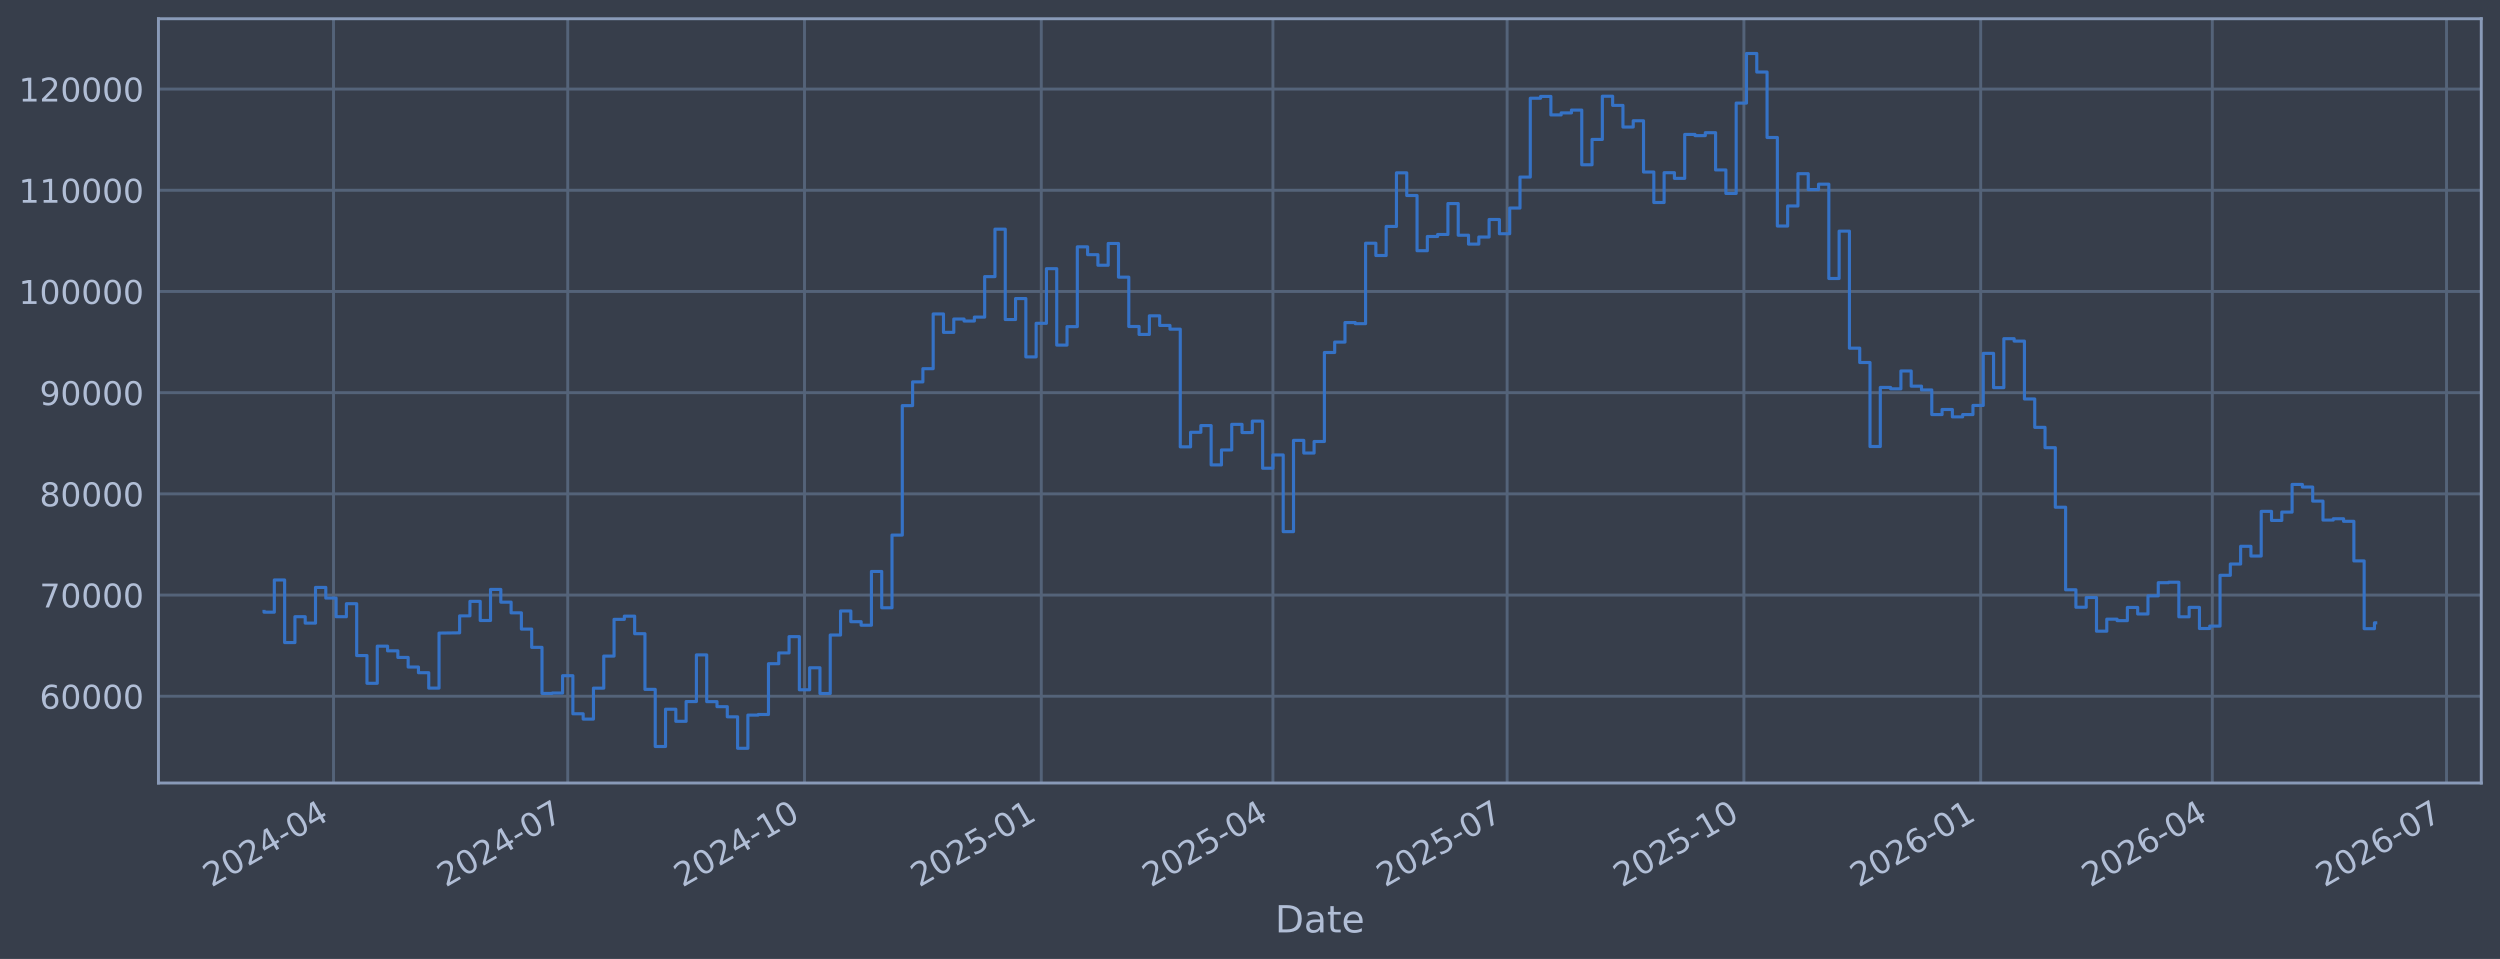
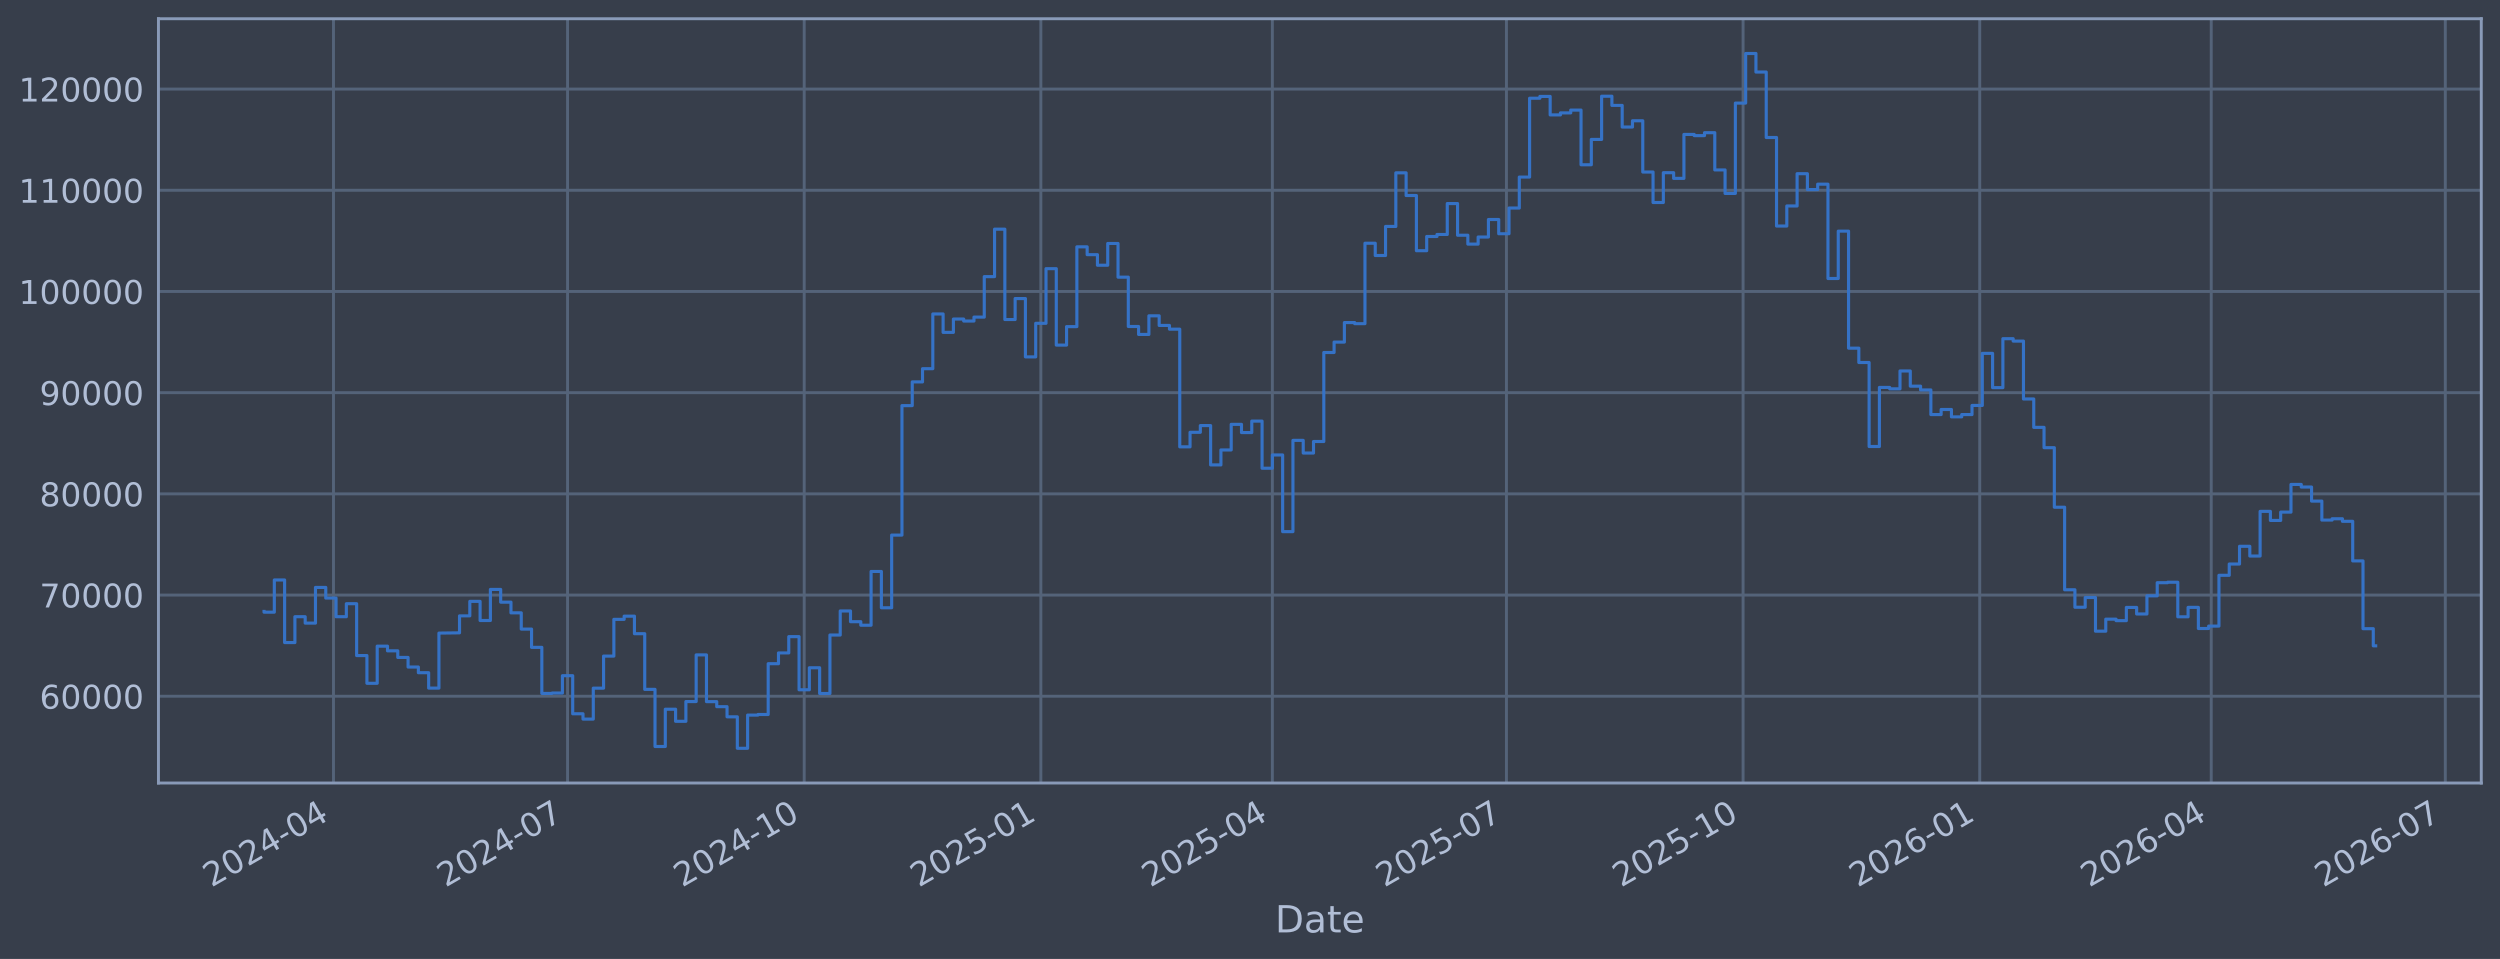
<svg xmlns="http://www.w3.org/2000/svg" xmlns:xlink="http://www.w3.org/1999/xlink" width="960.9pt" height="368.58pt" viewBox="0 0 960.9 368.58" version="1.1">
  <defs>
    <style type="text/css">*{stroke-linejoin: round; stroke-linecap: butt}</style>
  </defs>
  <g id="figure_1">
    <g id="patch_1">
      <path d="M 0 368.58  L 960.9 368.58  L 960.9 0  L 0 0  z " style="fill: #373e4b" />
    </g>
    <g id="axes_1">
      <g id="patch_2">
        <path d="M 60.901 300.96  L 953.701 300.96  L 953.701 7.2  L 60.901 7.2  z " style="fill: #373e4b" />
      </g>
      <g id="matplotlib.axis_1">
        <g id="xtick_1">
          <g id="line2d_1">
-             <path d="M 128.191 300.96  L 128.191 7.2  " clip-path="url(#p8f14144ade)" style="fill: none; stroke: #546379; stroke-width: 1.12; stroke-linecap: square" />
+             <path d="M 128.177 300.96  L 128.177 7.2  " clip-path="url(#p9ea4725428)" style="fill: none; stroke: #546379; stroke-width: 1.12; stroke-linecap: square" />
          </g>
          <g id="line2d_2" />
          <g id="text_1">
-             <g style="fill: #b1bed6" transform="translate(81.28807 341.1745) rotate(-30) scale(0.126 -0.126)">
+             <g style="fill: #b1bed6" transform="translate(81.27329 341.1745) rotate(-30) scale(0.126 -0.126)">
              <defs>
                <path id="DejaVuSans-32" d="M 1228 531  L 3431 531  L 3431 0  L 469 0  L 469 531  Q 828 903 1448 1529  Q 2069 2156 2228 2338  Q 2531 2678 2651 2914  Q 2772 3150 2772 3378  Q 2772 3750 2511 3984  Q 2250 4219 1831 4219  Q 1534 4219 1204 4116  Q 875 4013 500 3803  L 500 4441  Q 881 4594 1212 4672  Q 1544 4750 1819 4750  Q 2544 4750 2975 4387  Q 3406 4025 3406 3419  Q 3406 3131 3298 2873  Q 3191 2616 2906 2266  Q 2828 2175 2409 1742  Q 1991 1309 1228 531  z " transform="scale(0.015625)" />
                <path id="DejaVuSans-30" d="M 2034 4250  Q 1547 4250 1301 3770  Q 1056 3291 1056 2328  Q 1056 1369 1301 889  Q 1547 409 2034 409  Q 2525 409 2770 889  Q 3016 1369 3016 2328  Q 3016 3291 2770 3770  Q 2525 4250 2034 4250  z M 2034 4750  Q 2819 4750 3233 4129  Q 3647 3509 3647 2328  Q 3647 1150 3233 529  Q 2819 -91 2034 -91  Q 1250 -91 836 529  Q 422 1150 422 2328  Q 422 3509 836 4129  Q 1250 4750 2034 4750  z " transform="scale(0.015625)" />
                <path id="DejaVuSans-34" d="M 2419 4116  L 825 1625  L 2419 1625  L 2419 4116  z M 2253 4666  L 3047 4666  L 3047 1625  L 3713 1625  L 3713 1100  L 3047 1100  L 3047 0  L 2419 0  L 2419 1100  L 313 1100  L 313 1709  L 2253 4666  z " transform="scale(0.015625)" />
                <path id="DejaVuSans-2d" d="M 313 2009  L 1997 2009  L 1997 1497  L 313 1497  L 313 2009  z " transform="scale(0.015625)" />
              </defs>
              <use xlink:href="#DejaVuSans-32" />
              <use xlink:href="#DejaVuSans-30" transform="translate(63.62305 0)" />
              <use xlink:href="#DejaVuSans-32" transform="translate(127.2461 0)" />
              <use xlink:href="#DejaVuSans-34" transform="translate(190.8691 0)" />
              <use xlink:href="#DejaVuSans-2d" transform="translate(254.4922 0)" />
              <use xlink:href="#DejaVuSans-30" transform="translate(290.5762 0)" />
              <use xlink:href="#DejaVuSans-34" transform="translate(354.1992 0)" />
            </g>
          </g>
        </g>
        <g id="xtick_2">
          <g id="line2d_3">
-             <path d="M 218.211 300.96  L 218.211 7.2  " clip-path="url(#p8f14144ade)" style="fill: none; stroke: #546379; stroke-width: 1.12; stroke-linecap: square" />
+             <path d="M 218.146 300.96  L 218.146 7.2  " clip-path="url(#p9ea4725428)" style="fill: none; stroke: #546379; stroke-width: 1.12; stroke-linecap: square" />
          </g>
          <g id="line2d_4" />
          <g id="text_2">
-             <g style="fill: #b1bed6" transform="translate(171.3074 341.1745) rotate(-30) scale(0.126 -0.126)">
+             <g style="fill: #b1bed6" transform="translate(171.2428 341.1745) rotate(-30) scale(0.126 -0.126)">
              <defs>
                <path id="DejaVuSans-37" d="M 525 4666  L 3525 4666  L 3525 4397  L 1831 0  L 1172 0  L 2766 4134  L 525 4134  L 525 4666  z " transform="scale(0.015625)" />
              </defs>
              <use xlink:href="#DejaVuSans-32" />
              <use xlink:href="#DejaVuSans-30" transform="translate(63.62305 0)" />
              <use xlink:href="#DejaVuSans-32" transform="translate(127.2461 0)" />
              <use xlink:href="#DejaVuSans-34" transform="translate(190.8691 0)" />
              <use xlink:href="#DejaVuSans-2d" transform="translate(254.4922 0)" />
              <use xlink:href="#DejaVuSans-30" transform="translate(290.5762 0)" />
              <use xlink:href="#DejaVuSans-37" transform="translate(354.1992 0)" />
            </g>
          </g>
        </g>
        <g id="xtick_3">
          <g id="line2d_5">
-             <path d="M 309.219 300.96  L 309.219 7.2  " clip-path="url(#p8f14144ade)" style="fill: none; stroke: #546379; stroke-width: 1.12; stroke-linecap: square" />
+             <path d="M 309.104 300.96  L 309.104 7.2  " clip-path="url(#p9ea4725428)" style="fill: none; stroke: #546379; stroke-width: 1.12; stroke-linecap: square" />
          </g>
          <g id="line2d_6" />
          <g id="text_3">
-             <g style="fill: #b1bed6" transform="translate(262.3159 341.1745) rotate(-30) scale(0.126 -0.126)">
+             <g style="fill: #b1bed6" transform="translate(262.201 341.1745) rotate(-30) scale(0.126 -0.126)">
              <defs>
                <path id="DejaVuSans-31" d="M 794 531  L 1825 531  L 1825 4091  L 703 3866  L 703 4441  L 1819 4666  L 2450 4666  L 2450 531  L 3481 531  L 3481 0  L 794 0  L 794 531  z " transform="scale(0.015625)" />
              </defs>
              <use xlink:href="#DejaVuSans-32" />
              <use xlink:href="#DejaVuSans-30" transform="translate(63.62305 0)" />
              <use xlink:href="#DejaVuSans-32" transform="translate(127.2461 0)" />
              <use xlink:href="#DejaVuSans-34" transform="translate(190.8691 0)" />
              <use xlink:href="#DejaVuSans-2d" transform="translate(254.4922 0)" />
              <use xlink:href="#DejaVuSans-31" transform="translate(290.5762 0)" />
              <use xlink:href="#DejaVuSans-30" transform="translate(354.1992 0)" />
            </g>
          </g>
        </g>
        <g id="xtick_4">
          <g id="line2d_7">
-             <path d="M 400.228 300.96  L 400.228 7.2  " clip-path="url(#p8f14144ade)" style="fill: none; stroke: #546379; stroke-width: 1.12; stroke-linecap: square" />
+             <path d="M 400.062 300.96  L 400.062 7.2  " clip-path="url(#p9ea4725428)" style="fill: none; stroke: #546379; stroke-width: 1.12; stroke-linecap: square" />
          </g>
          <g id="line2d_8" />
          <g id="text_4">
-             <g style="fill: #b1bed6" transform="translate(353.3244 341.1745) rotate(-30) scale(0.126 -0.126)">
+             <g style="fill: #b1bed6" transform="translate(353.1591 341.1745) rotate(-30) scale(0.126 -0.126)">
              <defs>
                <path id="DejaVuSans-35" d="M 691 4666  L 3169 4666  L 3169 4134  L 1269 4134  L 1269 2991  Q 1406 3038 1543 3061  Q 1681 3084 1819 3084  Q 2600 3084 3056 2656  Q 3513 2228 3513 1497  Q 3513 744 3044 326  Q 2575 -91 1722 -91  Q 1428 -91 1123 -41  Q 819 9 494 109  L 494 744  Q 775 591 1075 516  Q 1375 441 1709 441  Q 2250 441 2565 725  Q 2881 1009 2881 1497  Q 2881 1984 2565 2268  Q 2250 2553 1709 2553  Q 1456 2553 1204 2497  Q 953 2441 691 2322  L 691 4666  z " transform="scale(0.015625)" />
              </defs>
              <use xlink:href="#DejaVuSans-32" />
              <use xlink:href="#DejaVuSans-30" transform="translate(63.62305 0)" />
              <use xlink:href="#DejaVuSans-32" transform="translate(127.2461 0)" />
              <use xlink:href="#DejaVuSans-35" transform="translate(190.8691 0)" />
              <use xlink:href="#DejaVuSans-2d" transform="translate(254.4922 0)" />
              <use xlink:href="#DejaVuSans-30" transform="translate(290.5762 0)" />
              <use xlink:href="#DejaVuSans-31" transform="translate(354.1992 0)" />
            </g>
          </g>
        </g>
        <g id="xtick_5">
          <g id="line2d_9">
-             <path d="M 489.258 300.96  L 489.258 7.2  " clip-path="url(#p8f14144ade)" style="fill: none; stroke: #546379; stroke-width: 1.12; stroke-linecap: square" />
+             <path d="M 489.043 300.96  L 489.043 7.2  " clip-path="url(#p9ea4725428)" style="fill: none; stroke: #546379; stroke-width: 1.12; stroke-linecap: square" />
          </g>
          <g id="line2d_10" />
          <g id="text_5">
-             <g style="fill: #b1bed6" transform="translate(442.3545 341.1745) rotate(-30) scale(0.126 -0.126)">
+             <g style="fill: #b1bed6" transform="translate(442.14 341.1745) rotate(-30) scale(0.126 -0.126)">
              <use xlink:href="#DejaVuSans-32" />
              <use xlink:href="#DejaVuSans-30" transform="translate(63.62305 0)" />
              <use xlink:href="#DejaVuSans-32" transform="translate(127.2461 0)" />
              <use xlink:href="#DejaVuSans-35" transform="translate(190.8691 0)" />
              <use xlink:href="#DejaVuSans-2d" transform="translate(254.4922 0)" />
              <use xlink:href="#DejaVuSans-30" transform="translate(290.5762 0)" />
              <use xlink:href="#DejaVuSans-34" transform="translate(354.1992 0)" />
            </g>
          </g>
        </g>
        <g id="xtick_6">
          <g id="line2d_11">
-             <path d="M 579.277 300.96  L 579.277 7.2  " clip-path="url(#p8f14144ade)" style="fill: none; stroke: #546379; stroke-width: 1.12; stroke-linecap: square" />
+             <path d="M 579.013 300.96  L 579.013 7.2  " clip-path="url(#p9ea4725428)" style="fill: none; stroke: #546379; stroke-width: 1.12; stroke-linecap: square" />
          </g>
          <g id="line2d_12" />
          <g id="text_6">
-             <g style="fill: #b1bed6" transform="translate(532.3738 341.1745) rotate(-30) scale(0.126 -0.126)">
+             <g style="fill: #b1bed6" transform="translate(532.1094 341.1745) rotate(-30) scale(0.126 -0.126)">
              <use xlink:href="#DejaVuSans-32" />
              <use xlink:href="#DejaVuSans-30" transform="translate(63.62305 0)" />
              <use xlink:href="#DejaVuSans-32" transform="translate(127.2461 0)" />
              <use xlink:href="#DejaVuSans-35" transform="translate(190.8691 0)" />
              <use xlink:href="#DejaVuSans-2d" transform="translate(254.4922 0)" />
              <use xlink:href="#DejaVuSans-30" transform="translate(290.5762 0)" />
              <use xlink:href="#DejaVuSans-37" transform="translate(354.1992 0)" />
            </g>
          </g>
        </g>
        <g id="xtick_7">
          <g id="line2d_13">
-             <path d="M 670.286 300.96  L 670.286 7.2  " clip-path="url(#p8f14144ade)" style="fill: none; stroke: #546379; stroke-width: 1.12; stroke-linecap: square" />
+             <path d="M 669.971 300.96  L 669.971 7.2  " clip-path="url(#p9ea4725428)" style="fill: none; stroke: #546379; stroke-width: 1.12; stroke-linecap: square" />
          </g>
          <g id="line2d_14" />
          <g id="text_7">
-             <g style="fill: #b1bed6" transform="translate(623.3823 341.1745) rotate(-30) scale(0.126 -0.126)">
+             <g style="fill: #b1bed6" transform="translate(623.0676 341.1745) rotate(-30) scale(0.126 -0.126)">
              <use xlink:href="#DejaVuSans-32" />
              <use xlink:href="#DejaVuSans-30" transform="translate(63.62305 0)" />
              <use xlink:href="#DejaVuSans-32" transform="translate(127.2461 0)" />
              <use xlink:href="#DejaVuSans-35" transform="translate(190.8691 0)" />
              <use xlink:href="#DejaVuSans-2d" transform="translate(254.4922 0)" />
              <use xlink:href="#DejaVuSans-31" transform="translate(290.5762 0)" />
              <use xlink:href="#DejaVuSans-30" transform="translate(354.1992 0)" />
            </g>
          </g>
        </g>
        <g id="xtick_8">
          <g id="line2d_15">
-             <path d="M 761.294 300.96  L 761.294 7.2  " clip-path="url(#p8f14144ade)" style="fill: none; stroke: #546379; stroke-width: 1.12; stroke-linecap: square" />
+             <path d="M 760.929 300.96  L 760.929 7.2  " clip-path="url(#p9ea4725428)" style="fill: none; stroke: #546379; stroke-width: 1.12; stroke-linecap: square" />
          </g>
          <g id="line2d_16" />
          <g id="text_8">
-             <g style="fill: #b1bed6" transform="translate(714.3909 341.1745) rotate(-30) scale(0.126 -0.126)">
+             <g style="fill: #b1bed6" transform="translate(714.0258 341.1745) rotate(-30) scale(0.126 -0.126)">
              <defs>
                <path id="DejaVuSans-36" d="M 2113 2584  Q 1688 2584 1439 2293  Q 1191 2003 1191 1497  Q 1191 994 1439 701  Q 1688 409 2113 409  Q 2538 409 2786 701  Q 3034 994 3034 1497  Q 3034 2003 2786 2293  Q 2538 2584 2113 2584  z M 3366 4563  L 3366 3988  Q 3128 4100 2886 4159  Q 2644 4219 2406 4219  Q 1781 4219 1451 3797  Q 1122 3375 1075 2522  Q 1259 2794 1537 2939  Q 1816 3084 2150 3084  Q 2853 3084 3261 2657  Q 3669 2231 3669 1497  Q 3669 778 3244 343  Q 2819 -91 2113 -91  Q 1303 -91 875 529  Q 447 1150 447 2328  Q 447 3434 972 4092  Q 1497 4750 2381 4750  Q 2619 4750 2861 4703  Q 3103 4656 3366 4563  z " transform="scale(0.015625)" />
              </defs>
              <use xlink:href="#DejaVuSans-32" />
              <use xlink:href="#DejaVuSans-30" transform="translate(63.62305 0)" />
              <use xlink:href="#DejaVuSans-32" transform="translate(127.2461 0)" />
              <use xlink:href="#DejaVuSans-36" transform="translate(190.8691 0)" />
              <use xlink:href="#DejaVuSans-2d" transform="translate(254.4922 0)" />
              <use xlink:href="#DejaVuSans-30" transform="translate(290.5762 0)" />
              <use xlink:href="#DejaVuSans-31" transform="translate(354.1992 0)" />
            </g>
          </g>
        </g>
        <g id="xtick_9">
          <g id="line2d_17">
-             <path d="M 850.324 300.96  L 850.324 7.2  " clip-path="url(#p8f14144ade)" style="fill: none; stroke: #546379; stroke-width: 1.12; stroke-linecap: square" />
+             <path d="M 849.91 300.96  L 849.91 7.2  " clip-path="url(#p9ea4725428)" style="fill: none; stroke: #546379; stroke-width: 1.12; stroke-linecap: square" />
          </g>
          <g id="line2d_18" />
          <g id="text_9">
-             <g style="fill: #b1bed6" transform="translate(803.421 341.1745) rotate(-30) scale(0.126 -0.126)">
+             <g style="fill: #b1bed6" transform="translate(803.0066 341.1745) rotate(-30) scale(0.126 -0.126)">
              <use xlink:href="#DejaVuSans-32" />
              <use xlink:href="#DejaVuSans-30" transform="translate(63.62305 0)" />
              <use xlink:href="#DejaVuSans-32" transform="translate(127.2461 0)" />
              <use xlink:href="#DejaVuSans-36" transform="translate(190.8691 0)" />
              <use xlink:href="#DejaVuSans-2d" transform="translate(254.4922 0)" />
              <use xlink:href="#DejaVuSans-30" transform="translate(290.5762 0)" />
              <use xlink:href="#DejaVuSans-34" transform="translate(354.1992 0)" />
            </g>
          </g>
        </g>
        <g id="xtick_10">
          <g id="line2d_19">
-             <path d="M 940.344 300.96  L 940.344 7.2  " clip-path="url(#p8f14144ade)" style="fill: none; stroke: #546379; stroke-width: 1.12; stroke-linecap: square" />
+             <path d="M 939.879 300.96  L 939.879 7.2  " clip-path="url(#p9ea4725428)" style="fill: none; stroke: #546379; stroke-width: 1.12; stroke-linecap: square" />
          </g>
          <g id="line2d_20" />
          <g id="text_10">
-             <g style="fill: #b1bed6" transform="translate(893.4403 341.1745) rotate(-30) scale(0.126 -0.126)">
+             <g style="fill: #b1bed6" transform="translate(892.9761 341.1745) rotate(-30) scale(0.126 -0.126)">
              <use xlink:href="#DejaVuSans-32" />
              <use xlink:href="#DejaVuSans-30" transform="translate(63.62305 0)" />
              <use xlink:href="#DejaVuSans-32" transform="translate(127.2461 0)" />
              <use xlink:href="#DejaVuSans-36" transform="translate(190.8691 0)" />
              <use xlink:href="#DejaVuSans-2d" transform="translate(254.4922 0)" />
              <use xlink:href="#DejaVuSans-30" transform="translate(290.5762 0)" />
              <use xlink:href="#DejaVuSans-37" transform="translate(354.1992 0)" />
            </g>
          </g>
        </g>
        <g id="text_11">
          <g style="fill: #b1bed6" transform="translate(490.0914 358.3856) scale(0.144 -0.144)">
            <defs>
              <path id="DejaVuSans-44" d="M 1259 4147  L 1259 519  L 2022 519  Q 2988 519 3436 956  Q 3884 1394 3884 2338  Q 3884 3275 3436 3711  Q 2988 4147 2022 4147  L 1259 4147  z M 628 4666  L 1925 4666  Q 3281 4666 3915 4102  Q 4550 3538 4550 2338  Q 4550 1131 3912 565  Q 3275 0 1925 0  L 628 0  L 628 4666  z " transform="scale(0.015625)" />
              <path id="DejaVuSans-61" d="M 2194 1759  Q 1497 1759 1228 1600  Q 959 1441 959 1056  Q 959 750 1161 570  Q 1363 391 1709 391  Q 2188 391 2477 730  Q 2766 1069 2766 1631  L 2766 1759  L 2194 1759  z M 3341 1997  L 3341 0  L 2766 0  L 2766 531  Q 2569 213 2275 61  Q 1981 -91 1556 -91  Q 1019 -91 701 211  Q 384 513 384 1019  Q 384 1609 779 1909  Q 1175 2209 1959 2209  L 2766 2209  L 2766 2266  Q 2766 2663 2505 2880  Q 2244 3097 1772 3097  Q 1472 3097 1187 3025  Q 903 2953 641 2809  L 641 3341  Q 956 3463 1253 3523  Q 1550 3584 1831 3584  Q 2591 3584 2966 3190  Q 3341 2797 3341 1997  z " transform="scale(0.015625)" />
              <path id="DejaVuSans-74" d="M 1172 4494  L 1172 3500  L 2356 3500  L 2356 3053  L 1172 3053  L 1172 1153  Q 1172 725 1289 603  Q 1406 481 1766 481  L 2356 481  L 2356 0  L 1766 0  Q 1100 0 847 248  Q 594 497 594 1153  L 594 3053  L 172 3053  L 172 3500  L 594 3500  L 594 4494  L 1172 4494  z " transform="scale(0.015625)" />
              <path id="DejaVuSans-65" d="M 3597 1894  L 3597 1613  L 953 1613  Q 991 1019 1311 708  Q 1631 397 2203 397  Q 2534 397 2845 478  Q 3156 559 3463 722  L 3463 178  Q 3153 47 2828 -22  Q 2503 -91 2169 -91  Q 1331 -91 842 396  Q 353 884 353 1716  Q 353 2575 817 3079  Q 1281 3584 2069 3584  Q 2775 3584 3186 3129  Q 3597 2675 3597 1894  z M 3022 2063  Q 3016 2534 2758 2815  Q 2500 3097 2075 3097  Q 1594 3097 1305 2825  Q 1016 2553 972 2059  L 3022 2063  z " transform="scale(0.015625)" />
            </defs>
            <use xlink:href="#DejaVuSans-44" />
            <use xlink:href="#DejaVuSans-61" transform="translate(77.00195 0)" />
            <use xlink:href="#DejaVuSans-74" transform="translate(138.2812 0)" />
            <use xlink:href="#DejaVuSans-65" transform="translate(177.4902 0)" />
          </g>
        </g>
      </g>
      <g id="matplotlib.axis_2">
        <g id="ytick_1">
          <g id="line2d_21">
-             <path d="M 60.901 267.605  L 953.701 267.605  " clip-path="url(#p8f14144ade)" style="fill: none; stroke: #546379; stroke-width: 1.12; stroke-linecap: square" />
+             <path d="M 60.901 267.605  L 953.701 267.605  " clip-path="url(#p9ea4725428)" style="fill: none; stroke: #546379; stroke-width: 1.12; stroke-linecap: square" />
          </g>
          <g id="line2d_22" />
          <g id="text_12">
            <g style="fill: #b1bed6" transform="translate(15.21675 272.3918) scale(0.126 -0.126)">
              <use xlink:href="#DejaVuSans-36" />
              <use xlink:href="#DejaVuSans-30" transform="translate(63.62305 0)" />
              <use xlink:href="#DejaVuSans-30" transform="translate(127.2461 0)" />
              <use xlink:href="#DejaVuSans-30" transform="translate(190.8691 0)" />
              <use xlink:href="#DejaVuSans-30" transform="translate(254.4922 0)" />
            </g>
          </g>
        </g>
        <g id="ytick_2">
          <g id="line2d_23">
-             <path d="M 60.901 228.711  L 953.701 228.711  " clip-path="url(#p8f14144ade)" style="fill: none; stroke: #546379; stroke-width: 1.12; stroke-linecap: square" />
+             <path d="M 60.901 228.711  L 953.701 228.711  " clip-path="url(#p9ea4725428)" style="fill: none; stroke: #546379; stroke-width: 1.12; stroke-linecap: square" />
          </g>
          <g id="line2d_24" />
          <g id="text_13">
            <g style="fill: #b1bed6" transform="translate(15.21675 233.4979) scale(0.126 -0.126)">
              <use xlink:href="#DejaVuSans-37" />
              <use xlink:href="#DejaVuSans-30" transform="translate(63.62305 0)" />
              <use xlink:href="#DejaVuSans-30" transform="translate(127.2461 0)" />
              <use xlink:href="#DejaVuSans-30" transform="translate(190.8691 0)" />
              <use xlink:href="#DejaVuSans-30" transform="translate(254.4922 0)" />
            </g>
          </g>
        </g>
        <g id="ytick_3">
          <g id="line2d_25">
-             <path d="M 60.901 189.817  L 953.701 189.817  " clip-path="url(#p8f14144ade)" style="fill: none; stroke: #546379; stroke-width: 1.12; stroke-linecap: square" />
+             <path d="M 60.901 189.817  L 953.701 189.817  " clip-path="url(#p9ea4725428)" style="fill: none; stroke: #546379; stroke-width: 1.12; stroke-linecap: square" />
          </g>
          <g id="line2d_26" />
          <g id="text_14">
            <g style="fill: #b1bed6" transform="translate(15.21675 194.604) scale(0.126 -0.126)">
              <defs>
                <path id="DejaVuSans-38" d="M 2034 2216  Q 1584 2216 1326 1975  Q 1069 1734 1069 1313  Q 1069 891 1326 650  Q 1584 409 2034 409  Q 2484 409 2743 651  Q 3003 894 3003 1313  Q 3003 1734 2745 1975  Q 2488 2216 2034 2216  z M 1403 2484  Q 997 2584 770 2862  Q 544 3141 544 3541  Q 544 4100 942 4425  Q 1341 4750 2034 4750  Q 2731 4750 3128 4425  Q 3525 4100 3525 3541  Q 3525 3141 3298 2862  Q 3072 2584 2669 2484  Q 3125 2378 3379 2068  Q 3634 1759 3634 1313  Q 3634 634 3220 271  Q 2806 -91 2034 -91  Q 1263 -91 848 271  Q 434 634 434 1313  Q 434 1759 690 2068  Q 947 2378 1403 2484  z M 1172 3481  Q 1172 3119 1398 2916  Q 1625 2713 2034 2713  Q 2441 2713 2670 2916  Q 2900 3119 2900 3481  Q 2900 3844 2670 4047  Q 2441 4250 2034 4250  Q 1625 4250 1398 4047  Q 1172 3844 1172 3481  z " transform="scale(0.015625)" />
              </defs>
              <use xlink:href="#DejaVuSans-38" />
              <use xlink:href="#DejaVuSans-30" transform="translate(63.62305 0)" />
              <use xlink:href="#DejaVuSans-30" transform="translate(127.2461 0)" />
              <use xlink:href="#DejaVuSans-30" transform="translate(190.8691 0)" />
              <use xlink:href="#DejaVuSans-30" transform="translate(254.4922 0)" />
            </g>
          </g>
        </g>
        <g id="ytick_4">
          <g id="line2d_27">
-             <path d="M 60.901 150.923  L 953.701 150.923  " clip-path="url(#p8f14144ade)" style="fill: none; stroke: #546379; stroke-width: 1.12; stroke-linecap: square" />
+             <path d="M 60.901 150.923  L 953.701 150.923  " clip-path="url(#p9ea4725428)" style="fill: none; stroke: #546379; stroke-width: 1.12; stroke-linecap: square" />
          </g>
          <g id="line2d_28" />
          <g id="text_15">
            <g style="fill: #b1bed6" transform="translate(15.21675 155.7101) scale(0.126 -0.126)">
              <defs>
                <path id="DejaVuSans-39" d="M 703 97  L 703 672  Q 941 559 1184 500  Q 1428 441 1663 441  Q 2288 441 2617 861  Q 2947 1281 2994 2138  Q 2813 1869 2534 1725  Q 2256 1581 1919 1581  Q 1219 1581 811 2004  Q 403 2428 403 3163  Q 403 3881 828 4315  Q 1253 4750 1959 4750  Q 2769 4750 3195 4129  Q 3622 3509 3622 2328  Q 3622 1225 3098 567  Q 2575 -91 1691 -91  Q 1453 -91 1209 -44  Q 966 3 703 97  z M 1959 2075  Q 2384 2075 2632 2365  Q 2881 2656 2881 3163  Q 2881 3666 2632 3958  Q 2384 4250 1959 4250  Q 1534 4250 1286 3958  Q 1038 3666 1038 3163  Q 1038 2656 1286 2365  Q 1534 2075 1959 2075  z " transform="scale(0.015625)" />
              </defs>
              <use xlink:href="#DejaVuSans-39" />
              <use xlink:href="#DejaVuSans-30" transform="translate(63.62305 0)" />
              <use xlink:href="#DejaVuSans-30" transform="translate(127.2461 0)" />
              <use xlink:href="#DejaVuSans-30" transform="translate(190.8691 0)" />
              <use xlink:href="#DejaVuSans-30" transform="translate(254.4922 0)" />
            </g>
          </g>
        </g>
        <g id="ytick_5">
          <g id="line2d_29">
-             <path d="M 60.901 112.029  L 953.701 112.029  " clip-path="url(#p8f14144ade)" style="fill: none; stroke: #546379; stroke-width: 1.12; stroke-linecap: square" />
+             <path d="M 60.901 112.029  L 953.701 112.029  " clip-path="url(#p9ea4725428)" style="fill: none; stroke: #546379; stroke-width: 1.12; stroke-linecap: square" />
          </g>
          <g id="line2d_30" />
          <g id="text_16">
            <g style="fill: #b1bed6" transform="translate(7.2 116.8162) scale(0.126 -0.126)">
              <use xlink:href="#DejaVuSans-31" />
              <use xlink:href="#DejaVuSans-30" transform="translate(63.62305 0)" />
              <use xlink:href="#DejaVuSans-30" transform="translate(127.2461 0)" />
              <use xlink:href="#DejaVuSans-30" transform="translate(190.8691 0)" />
              <use xlink:href="#DejaVuSans-30" transform="translate(254.4922 0)" />
              <use xlink:href="#DejaVuSans-30" transform="translate(318.1152 0)" />
            </g>
          </g>
        </g>
        <g id="ytick_6">
          <g id="line2d_31">
-             <path d="M 60.901 73.135  L 953.701 73.135  " clip-path="url(#p8f14144ade)" style="fill: none; stroke: #546379; stroke-width: 1.12; stroke-linecap: square" />
+             <path d="M 60.901 73.135  L 953.701 73.135  " clip-path="url(#p9ea4725428)" style="fill: none; stroke: #546379; stroke-width: 1.12; stroke-linecap: square" />
          </g>
          <g id="line2d_32" />
          <g id="text_17">
            <g style="fill: #b1bed6" transform="translate(7.2 77.92225) scale(0.126 -0.126)">
              <use xlink:href="#DejaVuSans-31" />
              <use xlink:href="#DejaVuSans-31" transform="translate(63.62305 0)" />
              <use xlink:href="#DejaVuSans-30" transform="translate(127.2461 0)" />
              <use xlink:href="#DejaVuSans-30" transform="translate(190.8691 0)" />
              <use xlink:href="#DejaVuSans-30" transform="translate(254.4922 0)" />
              <use xlink:href="#DejaVuSans-30" transform="translate(318.1152 0)" />
            </g>
          </g>
        </g>
        <g id="ytick_7">
          <g id="line2d_33">
-             <path d="M 60.901 34.241  L 953.701 34.241  " clip-path="url(#p8f14144ade)" style="fill: none; stroke: #546379; stroke-width: 1.12; stroke-linecap: square" />
+             <path d="M 60.901 34.241  L 953.701 34.241  " clip-path="url(#p9ea4725428)" style="fill: none; stroke: #546379; stroke-width: 1.12; stroke-linecap: square" />
          </g>
          <g id="line2d_34" />
          <g id="text_18">
            <g style="fill: #b1bed6" transform="translate(7.2 39.02834) scale(0.126 -0.126)">
              <use xlink:href="#DejaVuSans-31" />
              <use xlink:href="#DejaVuSans-32" transform="translate(63.62305 0)" />
              <use xlink:href="#DejaVuSans-30" transform="translate(127.2461 0)" />
              <use xlink:href="#DejaVuSans-30" transform="translate(190.8691 0)" />
              <use xlink:href="#DejaVuSans-30" transform="translate(254.4922 0)" />
              <use xlink:href="#DejaVuSans-30" transform="translate(318.1152 0)" />
            </g>
          </g>
        </g>
      </g>
      <g id="line2d_35">
-         <path d="M 101.482 235.021  L 101.482 235.296  L 105.439 235.296  L 105.439 222.919  L 109.396 222.919  L 109.396 246.977  L 113.353 246.977  L 113.353 237.045  L 117.31 237.045  L 117.31 239.499  L 121.267 239.499  L 121.267 225.776  L 125.224 225.776  L 125.224 229.873  L 129.181 229.873  L 129.181 237.044  L 133.137 237.044  L 133.137 232.049  L 137.094 232.049  L 137.094 251.97  L 141.051 251.97  L 141.051 262.624  L 145.008 262.624  L 145.008 248.353  L 148.965 248.353  L 148.965 250.156  L 152.922 250.156  L 152.922 252.698  L 156.879 252.698  L 156.879 256.383  L 160.836 256.383  L 160.836 258.568  L 164.793 258.568  L 164.793 264.471  L 168.749 264.471  L 168.749 243.338  L 176.663 243.234  L 176.663 236.714  L 180.62 236.714  L 180.62 231.145  L 184.577 231.145  L 184.577 238.493  L 188.534 238.493  L 188.534 226.559  L 192.491 226.559  L 192.491 231.442  L 196.448 231.442  L 196.448 235.557  L 200.405 235.557  L 200.405 241.791  L 204.362 241.791  L 204.362 248.818  L 208.318 248.818  L 208.318 266.518  L 212.275 266.518  L 212.275 266.377  L 216.232 266.377  L 216.232 259.716  L 220.189 259.716  L 220.189 274.352  L 224.146 274.352  L 224.146 276.383  L 228.103 276.383  L 228.103 264.5  L 232.06 264.5  L 232.06 252.169  L 236.017 252.169  L 236.017 238.056  L 239.974 238.056  L 239.974 236.821  L 243.93 236.821  L 243.93 243.568  L 247.887 243.568  L 247.887 264.973  L 251.844 264.973  L 251.844 286.922  L 255.801 286.922  L 255.801 272.595  L 259.758 272.595  L 259.758 277.237  L 263.715 277.237  L 263.715 269.643  L 267.672 269.643  L 267.672 251.728  L 271.629 251.728  L 271.629 269.679  L 275.586 269.679  L 275.586 271.615  L 279.542 271.615  L 279.542 275.513  L 283.499 275.513  L 283.499 287.607  L 287.456 287.607  L 287.456 274.853  L 291.413 274.853  L 291.413 274.625  L 295.37 274.625  L 295.37 255.107  L 299.327 255.107  L 299.327 250.962  L 303.284 250.962  L 303.284 244.702  L 307.241 244.702  L 307.241 265.118  L 311.198 265.118  L 311.198 256.656  L 315.155 256.656  L 315.155 266.558  L 319.111 266.558  L 319.111 244.08  L 323.068 244.08  L 323.068 234.832  L 327.025 234.832  L 327.025 238.947  L 330.982 238.947  L 330.982 240.306  L 334.939 240.306  L 334.939 219.649  L 338.896 219.649  L 338.896 233.595  L 342.853 233.595  L 342.853 205.661  L 346.81 205.661  L 346.81 155.902  L 350.767 155.902  L 350.767 146.788  L 354.723 146.788  L 354.723 141.707  L 358.68 141.707  L 358.68 120.675  L 362.637 120.675  L 362.637 127.754  L 366.594 127.754  L 366.594 122.633  L 370.551 122.633  L 370.551 123.388  L 374.508 123.388  L 374.508 121.887  L 378.465 121.887  L 378.465 106.321  L 382.422 106.321  L 382.422 88.086  L 386.379 88.086  L 386.379 122.816  L 390.335 122.816  L 390.335 114.751  L 394.292 114.751  L 394.292 137.169  L 398.249 137.169  L 398.249 124.267  L 402.206 124.267  L 402.206 103.265  L 406.163 103.265  L 406.163 132.633  L 410.12 132.633  L 410.12 125.536  L 414.077 125.536  L 414.077 94.881  L 418.034 94.881  L 418.034 97.883  L 421.991 97.883  L 421.991 101.945  L 425.948 101.945  L 425.948 93.578  L 429.904 93.578  L 429.904 106.527  L 433.861 106.527  L 433.861 125.484  L 437.818 125.484  L 437.818 128.551  L 441.775 128.551  L 441.775 121.388  L 445.732 121.388  L 445.732 125.087  L 449.689 125.087  L 449.689 126.518  L 453.646 126.518  L 453.646 171.747  L 457.603 171.747  L 457.603 166.163  L 461.56 166.163  L 461.56 163.581  L 465.516 163.581  L 465.516 178.696  L 469.473 178.696  L 469.473 172.939  L 473.43 172.939  L 473.43 163.106  L 477.387 163.106  L 477.387 166.259  L 481.344 166.259  L 481.344 161.861  L 485.301 161.861  L 485.301 179.972  L 489.258 179.972  L 489.258 174.874  L 493.215 174.874  L 493.215 204.338  L 497.172 204.338  L 497.172 169.268  L 501.128 169.268  L 501.128 174.129  L 505.085 174.129  L 505.085 169.699  L 509.042 169.699  L 509.042 135.479  L 512.999 135.479  L 512.999 131.483  L 516.956 131.483  L 516.956 123.981  L 520.913 123.981  L 520.913 124.404  L 524.87 124.404  L 524.87 93.491  L 528.827 93.491  L 528.827 98.213  L 532.784 98.213  L 532.784 87.041  L 536.74 87.041  L 536.74 66.437  L 540.697 66.437  L 540.697 75.153  L 544.654 75.153  L 544.654 96.364  L 548.611 96.364  L 548.611 90.892  L 552.568 90.892  L 552.568 90.12  L 556.525 90.12  L 556.525 78.236  L 560.482 78.236  L 560.482 90.409  L 564.439 90.409  L 564.439 93.825  L 568.396 93.825  L 568.396 91.103  L 572.353 91.103  L 572.353 84.374  L 576.309 84.374  L 576.309 89.837  L 580.266 89.837  L 580.266 79.968  L 584.223 79.968  L 584.223 68.059  L 588.18 68.059  L 588.18 37.76  L 592.137 37.76  L 592.137 37.054  L 596.094 37.054  L 596.094 44.172  L 600.051 44.172  L 600.051 43.388  L 604.008 43.388  L 604.008 42.31  L 607.965 42.31  L 607.965 63.327  L 611.921 63.327  L 611.921 53.593  L 615.878 53.593  L 615.878 36.982  L 619.835 36.982  L 619.835 40.511  L 623.792 40.511  L 623.792 48.822  L 627.749 48.822  L 627.749 46.427  L 631.706 46.427  L 631.706 66.121  L 635.663 66.121  L 635.663 77.838  L 639.62 77.838  L 639.62 66.377  L 643.577 66.377  L 643.577 68.563  L 647.533 68.563  L 647.533 51.675  L 651.49 51.675  L 651.49 52.123  L 655.447 52.123  L 655.447 50.999  L 659.404 50.999  L 659.404 65.316  L 663.361 65.316  L 663.361 74.345  L 667.318 74.345  L 667.318 39.618  L 671.275 39.618  L 671.275 20.553  L 675.232 20.553  L 675.232 27.69  L 679.189 27.69  L 679.189 52.846  L 683.146 52.846  L 683.146 86.88  L 687.102 86.88  L 687.102 79.171  L 691.059 79.171  L 691.059 66.766  L 695.016 66.766  L 695.016 72.869  L 698.973 72.869  L 698.973 70.794  L 702.93 70.794  L 702.93 107.041  L 706.887 107.041  L 706.887 88.839  L 710.844 88.839  L 710.844 133.813  L 714.801 133.813  L 714.801 139.336  L 718.758 139.336  L 718.758 171.624  L 722.714 171.624  L 722.714 148.91  L 726.671 148.91  L 726.671 149.459  L 730.628 149.459  L 730.628 142.592  L 734.585 142.592  L 734.585 148.42  L 738.542 148.42  L 738.542 149.875  L 742.499 149.875  L 742.499 159.342  L 746.456 159.342  L 746.456 157.39  L 750.413 157.39  L 750.413 160.227  L 754.37 160.227  L 754.37 159.343  L 758.326 159.343  L 758.326 155.843  L 762.283 155.843  L 762.283 135.823  L 766.24 135.823  L 766.24 148.995  L 770.197 148.995  L 770.197 130.178  L 774.154 130.178  L 774.154 131.095  L 778.111 131.095  L 778.111 153.355  L 782.068 153.355  L 782.068 164.26  L 786.025 164.26  L 786.025 172.068  L 789.982 172.068  L 789.982 194.952  L 793.939 194.952  L 793.939 226.687  L 797.895 226.687  L 797.895 233.401  L 801.852 233.401  L 801.852 229.665  L 805.809 229.665  L 805.809 242.605  L 809.766 242.605  L 809.766 237.987  L 813.723 237.987  L 813.723 238.548  L 817.68 238.548  L 817.68 233.472  L 821.637 233.472  L 821.637 235.99  L 825.594 235.99  L 825.594 229.013  L 829.551 229.013  L 829.551 223.971  L 833.507 223.971  L 833.507 223.797  L 837.464 223.797  L 837.464 237.074  L 841.421 237.074  L 841.421 233.458  L 845.378 233.458  L 845.378 241.567  L 849.335 241.567  L 849.335 240.645  L 853.292 240.645  L 853.292 221.128  L 857.249 221.128  L 857.249 216.789  L 861.206 216.789  L 861.206 209.984  L 865.163 209.984  L 865.163 213.709  L 869.119 213.709  L 869.119 196.559  L 873.076 196.559  L 873.076 200.033  L 877.033 200.033  L 877.033 196.834  L 880.99 196.834  L 880.99 186.206  L 884.947 186.206  L 884.947 187.203  L 888.904 187.203  L 888.904 192.595  L 892.861 192.595  L 892.861 199.893  L 896.818 199.893  L 896.818 199.392  L 900.775 199.392  L 900.775 200.377  L 904.732 200.377  L 904.732 215.595  L 908.688 215.595  L 908.688 241.637  L 912.645 241.637  L 912.645 239.394  L 913.119 239.394  L 913.119 239.394  " clip-path="url(#p8f14144ade)" style="fill: none; stroke: #3572c6; stroke-width: 1.2; stroke-linecap: square" />
+         <path d="M 101.482 235.021  L 101.482 235.296  L 105.437 235.296  L 105.437 222.919  L 109.392 222.919  L 109.392 246.977  L 113.346 246.977  L 113.346 237.045  L 117.301 237.045  L 117.301 239.499  L 121.256 239.499  L 121.256 225.776  L 125.211 225.776  L 125.211 229.873  L 129.165 229.873  L 129.165 237.044  L 133.12 237.044  L 133.12 232.049  L 137.075 232.049  L 137.075 251.97  L 141.029 251.97  L 141.029 262.624  L 144.984 262.624  L 144.984 248.353  L 148.939 248.353  L 148.939 250.156  L 152.893 250.156  L 152.893 252.698  L 156.848 252.698  L 156.848 256.383  L 160.803 256.383  L 160.803 258.568  L 164.758 258.568  L 164.758 264.471  L 168.712 264.471  L 168.712 243.338  L 176.622 243.234  L 176.622 236.714  L 180.576 236.714  L 180.576 231.145  L 184.531 231.145  L 184.531 238.493  L 188.486 238.493  L 188.486 226.559  L 192.44 226.559  L 192.44 231.442  L 196.395 231.442  L 196.395 235.557  L 200.35 235.557  L 200.35 241.791  L 204.305 241.791  L 204.305 248.818  L 208.259 248.818  L 208.259 266.518  L 212.214 266.518  L 212.214 266.377  L 216.169 266.377  L 216.169 259.716  L 220.123 259.716  L 220.123 274.352  L 224.078 274.352  L 224.078 276.383  L 228.033 276.383  L 228.033 264.5  L 231.988 264.5  L 231.988 252.169  L 235.942 252.169  L 235.942 238.056  L 239.897 238.056  L 239.897 236.821  L 243.852 236.821  L 243.852 243.568  L 247.806 243.568  L 247.806 264.973  L 251.761 264.973  L 251.761 286.922  L 255.716 286.922  L 255.716 272.595  L 259.67 272.595  L 259.67 277.237  L 263.625 277.237  L 263.625 269.643  L 267.58 269.643  L 267.58 251.728  L 271.535 251.728  L 271.535 269.679  L 275.489 269.679  L 275.489 271.615  L 279.444 271.615  L 279.444 275.513  L 283.399 275.513  L 283.399 287.607  L 287.353 287.607  L 287.353 274.853  L 291.308 274.853  L 291.308 274.625  L 295.263 274.625  L 295.263 255.107  L 299.217 255.107  L 299.217 250.962  L 303.172 250.962  L 303.172 244.702  L 307.127 244.702  L 307.127 265.118  L 311.082 265.118  L 311.082 256.656  L 315.036 256.656  L 315.036 266.558  L 318.991 266.558  L 318.991 244.08  L 322.946 244.08  L 322.946 234.832  L 326.9 234.832  L 326.9 238.947  L 330.855 238.947  L 330.855 240.306  L 334.81 240.306  L 334.81 219.649  L 338.765 219.649  L 338.765 233.595  L 342.719 233.595  L 342.719 205.661  L 346.674 205.661  L 346.674 155.902  L 350.629 155.902  L 350.629 146.788  L 354.583 146.788  L 354.583 141.707  L 358.538 141.707  L 358.538 120.675  L 362.493 120.675  L 362.493 127.754  L 366.447 127.754  L 366.447 122.633  L 370.402 122.633  L 370.402 123.388  L 374.357 123.388  L 374.357 121.887  L 378.312 121.887  L 378.312 106.321  L 382.266 106.321  L 382.266 88.086  L 386.221 88.086  L 386.221 122.816  L 390.176 122.816  L 390.176 114.751  L 394.13 114.751  L 394.13 137.169  L 398.085 137.169  L 398.085 124.267  L 402.04 124.267  L 402.04 103.265  L 405.994 103.265  L 405.994 132.633  L 409.949 132.633  L 409.949 125.536  L 413.904 125.536  L 413.904 94.881  L 417.859 94.881  L 417.859 97.883  L 421.813 97.883  L 421.813 101.945  L 425.768 101.945  L 425.768 93.578  L 429.723 93.578  L 429.723 106.527  L 433.677 106.527  L 433.677 125.484  L 437.632 125.484  L 437.632 128.551  L 441.587 128.551  L 441.587 121.388  L 445.541 121.388  L 445.541 125.087  L 449.496 125.087  L 449.496 126.518  L 453.451 126.518  L 453.451 171.747  L 457.406 171.747  L 457.406 166.163  L 461.36 166.163  L 461.36 163.581  L 465.315 163.581  L 465.315 178.696  L 469.27 178.696  L 469.27 172.939  L 473.224 172.939  L 473.224 163.106  L 477.179 163.106  L 477.179 166.259  L 481.134 166.259  L 481.134 161.861  L 485.089 161.861  L 485.089 179.972  L 489.043 179.972  L 489.043 174.874  L 492.998 174.874  L 492.998 204.338  L 496.953 204.338  L 496.953 169.268  L 500.907 169.268  L 500.907 174.129  L 504.862 174.129  L 504.862 169.699  L 508.817 169.699  L 508.817 135.479  L 512.771 135.479  L 512.771 131.483  L 516.726 131.483  L 516.726 123.981  L 520.681 123.981  L 520.681 124.404  L 524.636 124.404  L 524.636 93.491  L 528.59 93.491  L 528.59 98.213  L 532.545 98.213  L 532.545 87.041  L 536.5 87.041  L 536.5 66.437  L 540.454 66.437  L 540.454 75.153  L 544.409 75.153  L 544.409 96.364  L 548.364 96.364  L 548.364 90.892  L 552.318 90.892  L 552.318 90.12  L 556.273 90.12  L 556.273 78.236  L 560.228 78.236  L 560.228 90.409  L 564.183 90.409  L 564.183 93.825  L 568.137 93.825  L 568.137 91.103  L 572.092 91.103  L 572.092 84.374  L 576.047 84.374  L 576.047 89.837  L 580.001 89.837  L 580.001 79.968  L 583.956 79.968  L 583.956 68.059  L 587.911 68.059  L 587.911 37.76  L 591.866 37.76  L 591.866 37.054  L 595.82 37.054  L 595.82 44.172  L 599.775 44.172  L 599.775 43.388  L 603.73 43.388  L 603.73 42.31  L 607.684 42.31  L 607.684 63.327  L 611.639 63.327  L 611.639 53.593  L 615.594 53.593  L 615.594 36.982  L 619.548 36.982  L 619.548 40.511  L 623.503 40.511  L 623.503 48.822  L 627.458 48.822  L 627.458 46.427  L 631.413 46.427  L 631.413 66.121  L 635.367 66.121  L 635.367 77.838  L 639.322 77.838  L 639.322 66.377  L 643.277 66.377  L 643.277 68.563  L 647.231 68.563  L 647.231 51.675  L 651.186 51.675  L 651.186 52.123  L 655.141 52.123  L 655.141 50.999  L 659.095 50.999  L 659.095 65.316  L 663.05 65.316  L 663.05 74.345  L 667.005 74.345  L 667.005 39.618  L 670.96 39.618  L 670.96 20.553  L 674.914 20.553  L 674.914 27.69  L 678.869 27.69  L 678.869 52.846  L 682.824 52.846  L 682.824 86.88  L 686.778 86.88  L 686.778 79.171  L 690.733 79.171  L 690.733 66.766  L 694.688 66.766  L 694.688 72.869  L 698.642 72.869  L 698.642 70.794  L 702.597 70.794  L 702.597 107.041  L 706.552 107.041  L 706.552 88.839  L 710.507 88.839  L 710.507 133.813  L 714.461 133.813  L 714.461 139.336  L 718.416 139.336  L 718.416 171.624  L 722.371 171.624  L 722.371 148.91  L 726.325 148.91  L 726.325 149.459  L 730.28 149.459  L 730.28 142.592  L 734.235 142.592  L 734.235 148.42  L 738.19 148.42  L 738.19 149.875  L 742.144 149.875  L 742.144 159.342  L 746.099 159.342  L 746.099 157.39  L 750.054 157.39  L 750.054 160.227  L 754.008 160.227  L 754.008 159.343  L 757.963 159.343  L 757.963 155.843  L 761.918 155.843  L 761.918 135.823  L 765.872 135.823  L 765.872 148.995  L 769.827 148.995  L 769.827 130.178  L 773.782 130.178  L 773.782 131.095  L 777.737 131.095  L 777.737 153.355  L 781.691 153.355  L 781.691 164.26  L 785.646 164.26  L 785.646 172.068  L 789.601 172.068  L 789.601 194.952  L 793.555 194.952  L 793.555 226.687  L 797.51 226.687  L 797.51 233.401  L 801.465 233.401  L 801.465 229.665  L 805.419 229.665  L 805.419 242.605  L 809.374 242.605  L 809.374 237.987  L 813.329 237.987  L 813.329 238.548  L 817.284 238.548  L 817.284 233.472  L 821.238 233.472  L 821.238 235.99  L 825.193 235.99  L 825.193 229.013  L 829.148 229.013  L 829.148 223.971  L 833.102 223.971  L 833.102 223.797  L 837.057 223.797  L 837.057 237.074  L 841.012 237.074  L 841.012 233.458  L 844.967 233.458  L 844.967 241.567  L 848.921 241.567  L 848.921 240.645  L 852.876 240.645  L 852.876 221.128  L 856.831 221.128  L 856.831 216.789  L 860.785 216.789  L 860.785 209.984  L 864.74 209.984  L 864.74 213.709  L 868.695 213.709  L 868.695 196.559  L 872.649 196.559  L 872.649 200.033  L 876.604 200.033  L 876.604 196.834  L 880.559 196.834  L 880.559 186.206  L 884.514 186.206  L 884.514 187.203  L 888.468 187.203  L 888.468 192.595  L 892.423 192.595  L 892.423 199.893  L 896.378 199.893  L 896.378 199.392  L 900.332 199.392  L 900.332 200.377  L 904.287 200.377  L 904.287 215.595  L 908.242 215.595  L 908.242 241.637  L 912.196 241.637  L 912.196 248.224  L 913.119 248.224  L 913.119 248.224  " clip-path="url(#p9ea4725428)" style="fill: none; stroke: #3572c6; stroke-width: 1.2; stroke-linecap: square" />
      </g>
      <g id="patch_3">
        <path d="M 60.901 300.96  L 60.901 7.2  " style="fill: none; stroke: #899ab8; stroke-width: 1.12; stroke-linejoin: miter; stroke-linecap: square" />
      </g>
      <g id="patch_4">
        <path d="M 953.701 300.96  L 953.701 7.2  " style="fill: none; stroke: #899ab8; stroke-width: 1.12; stroke-linejoin: miter; stroke-linecap: square" />
      </g>
      <g id="patch_5">
        <path d="M 60.901 300.96  L 953.701 300.96  " style="fill: none; stroke: #899ab8; stroke-width: 1.12; stroke-linejoin: miter; stroke-linecap: square" />
      </g>
      <g id="patch_6">
        <path d="M 60.901 7.2  L 953.701 7.2  " style="fill: none; stroke: #899ab8; stroke-width: 1.12; stroke-linejoin: miter; stroke-linecap: square" />
      </g>
    </g>
  </g>
  <defs>
-     <clipPath id="p8f14144ade">
+     <clipPath id="p9ea4725428">
      <rect x="60.901" y="7.2" width="892.8" height="293.76" />
    </clipPath>
  </defs>
</svg>
